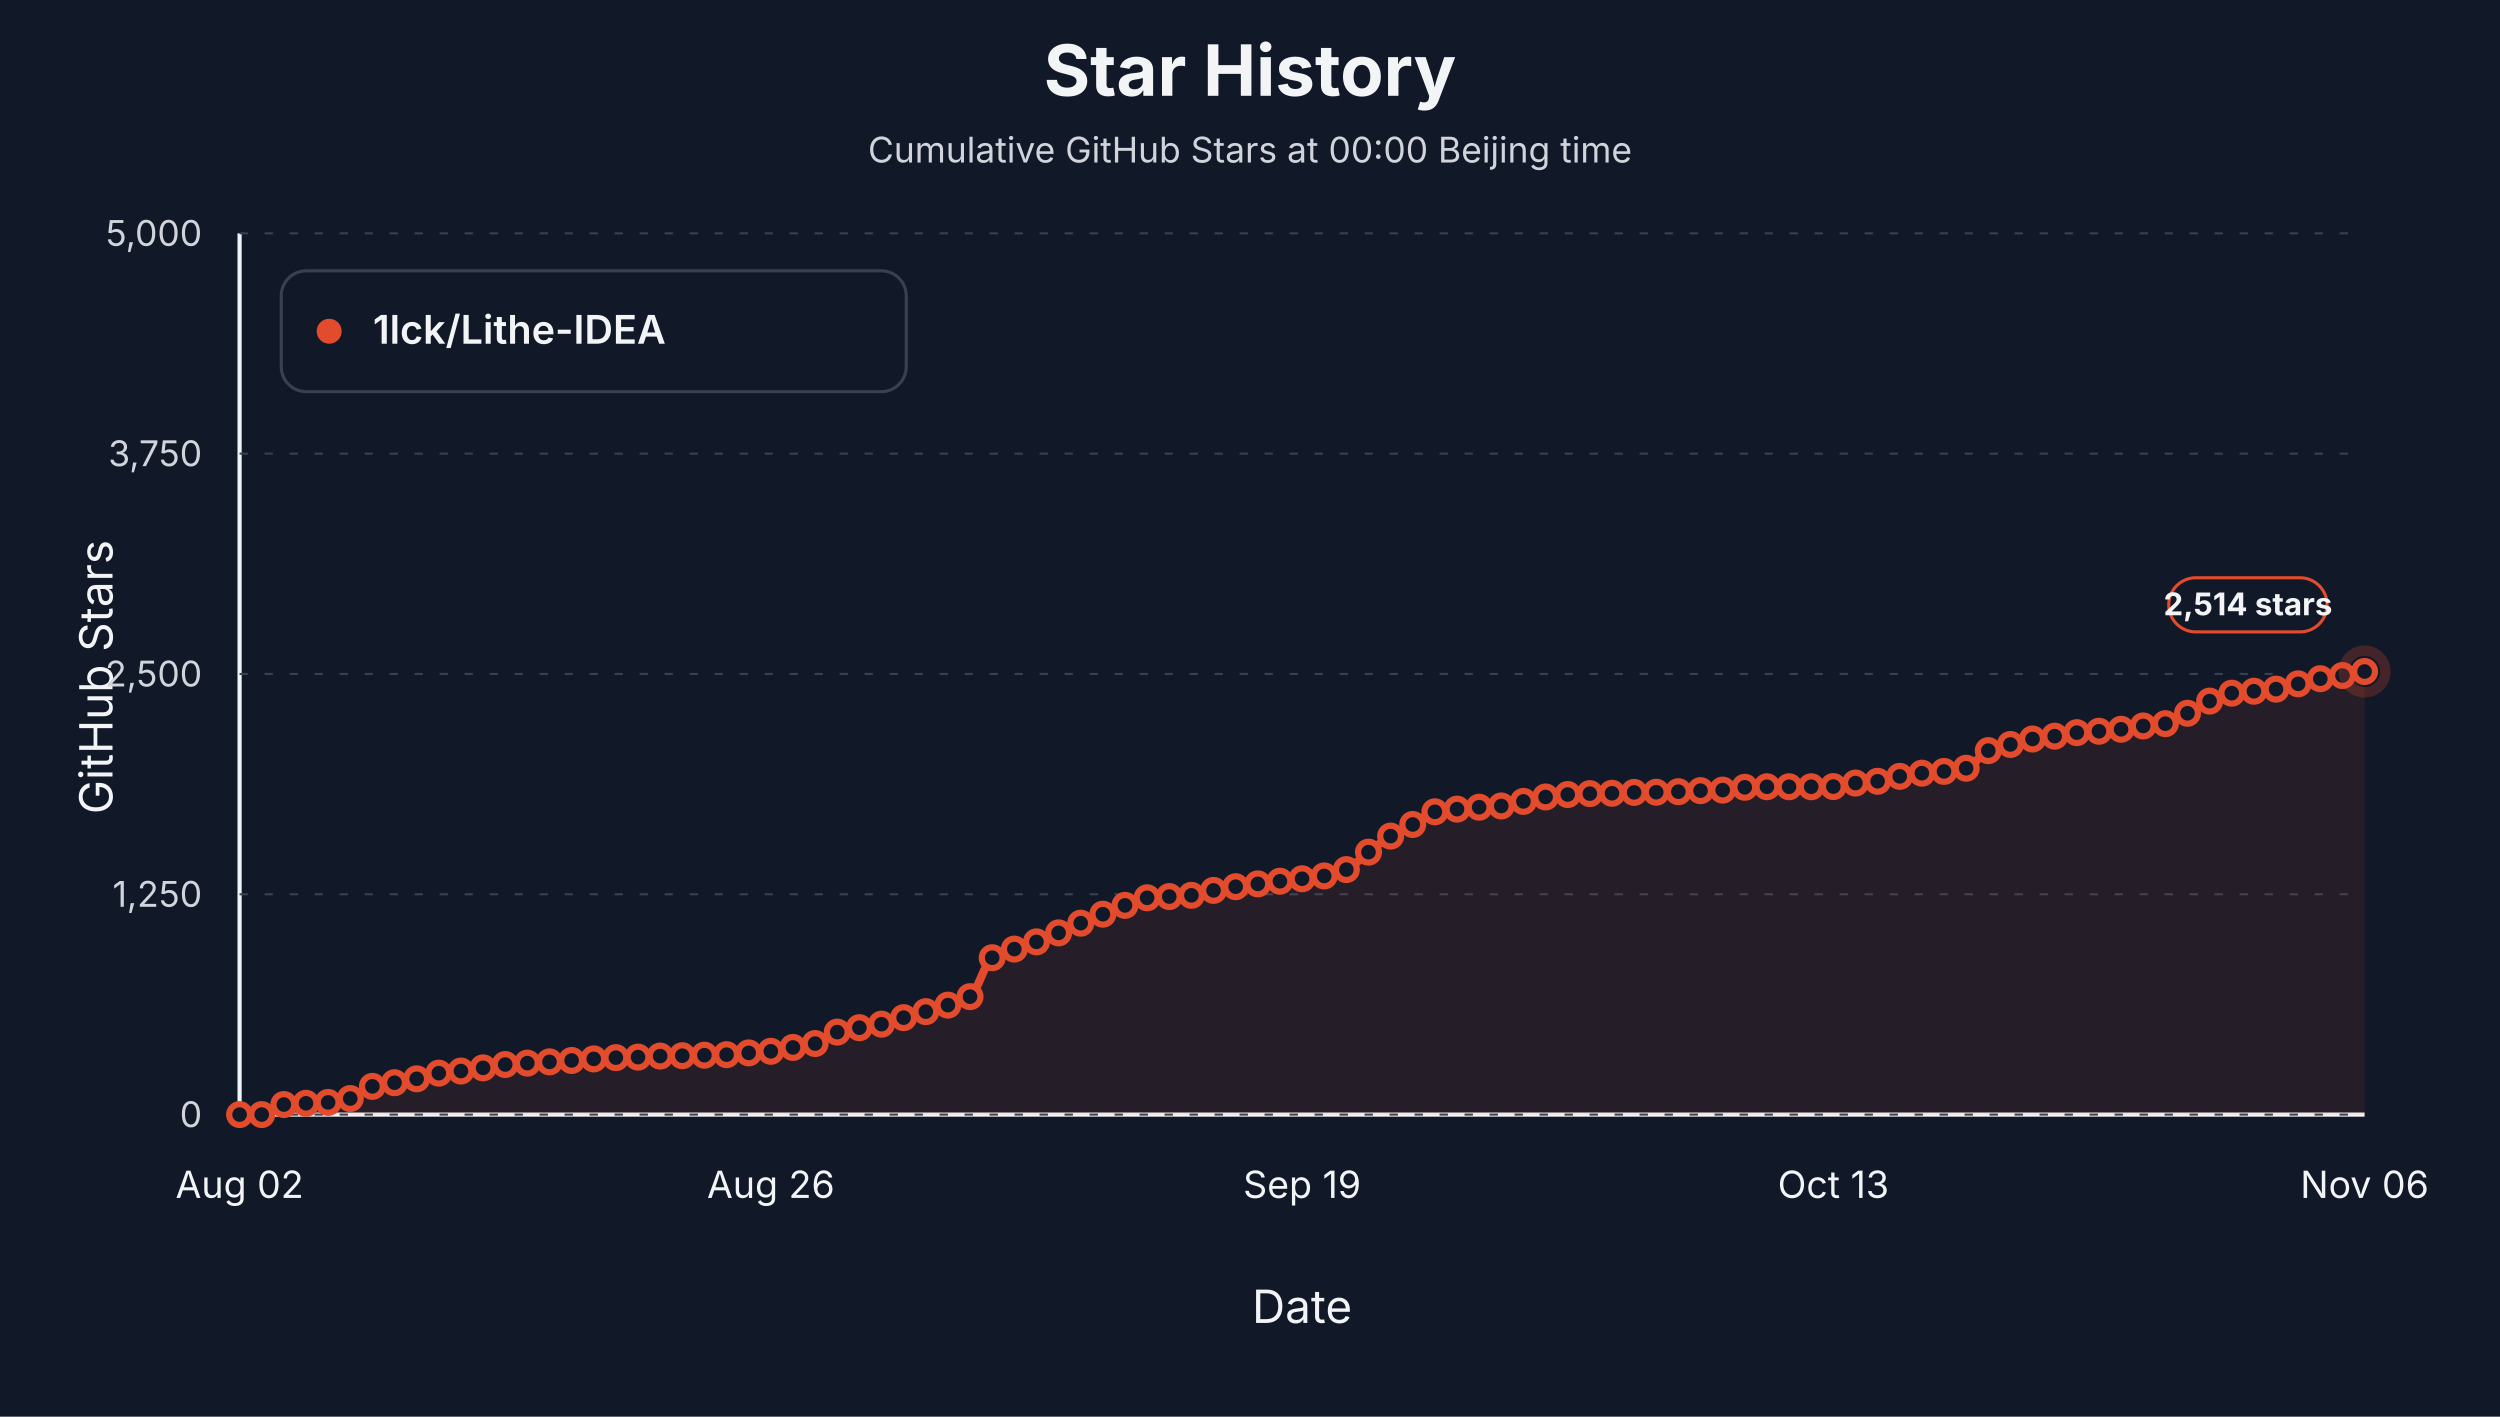
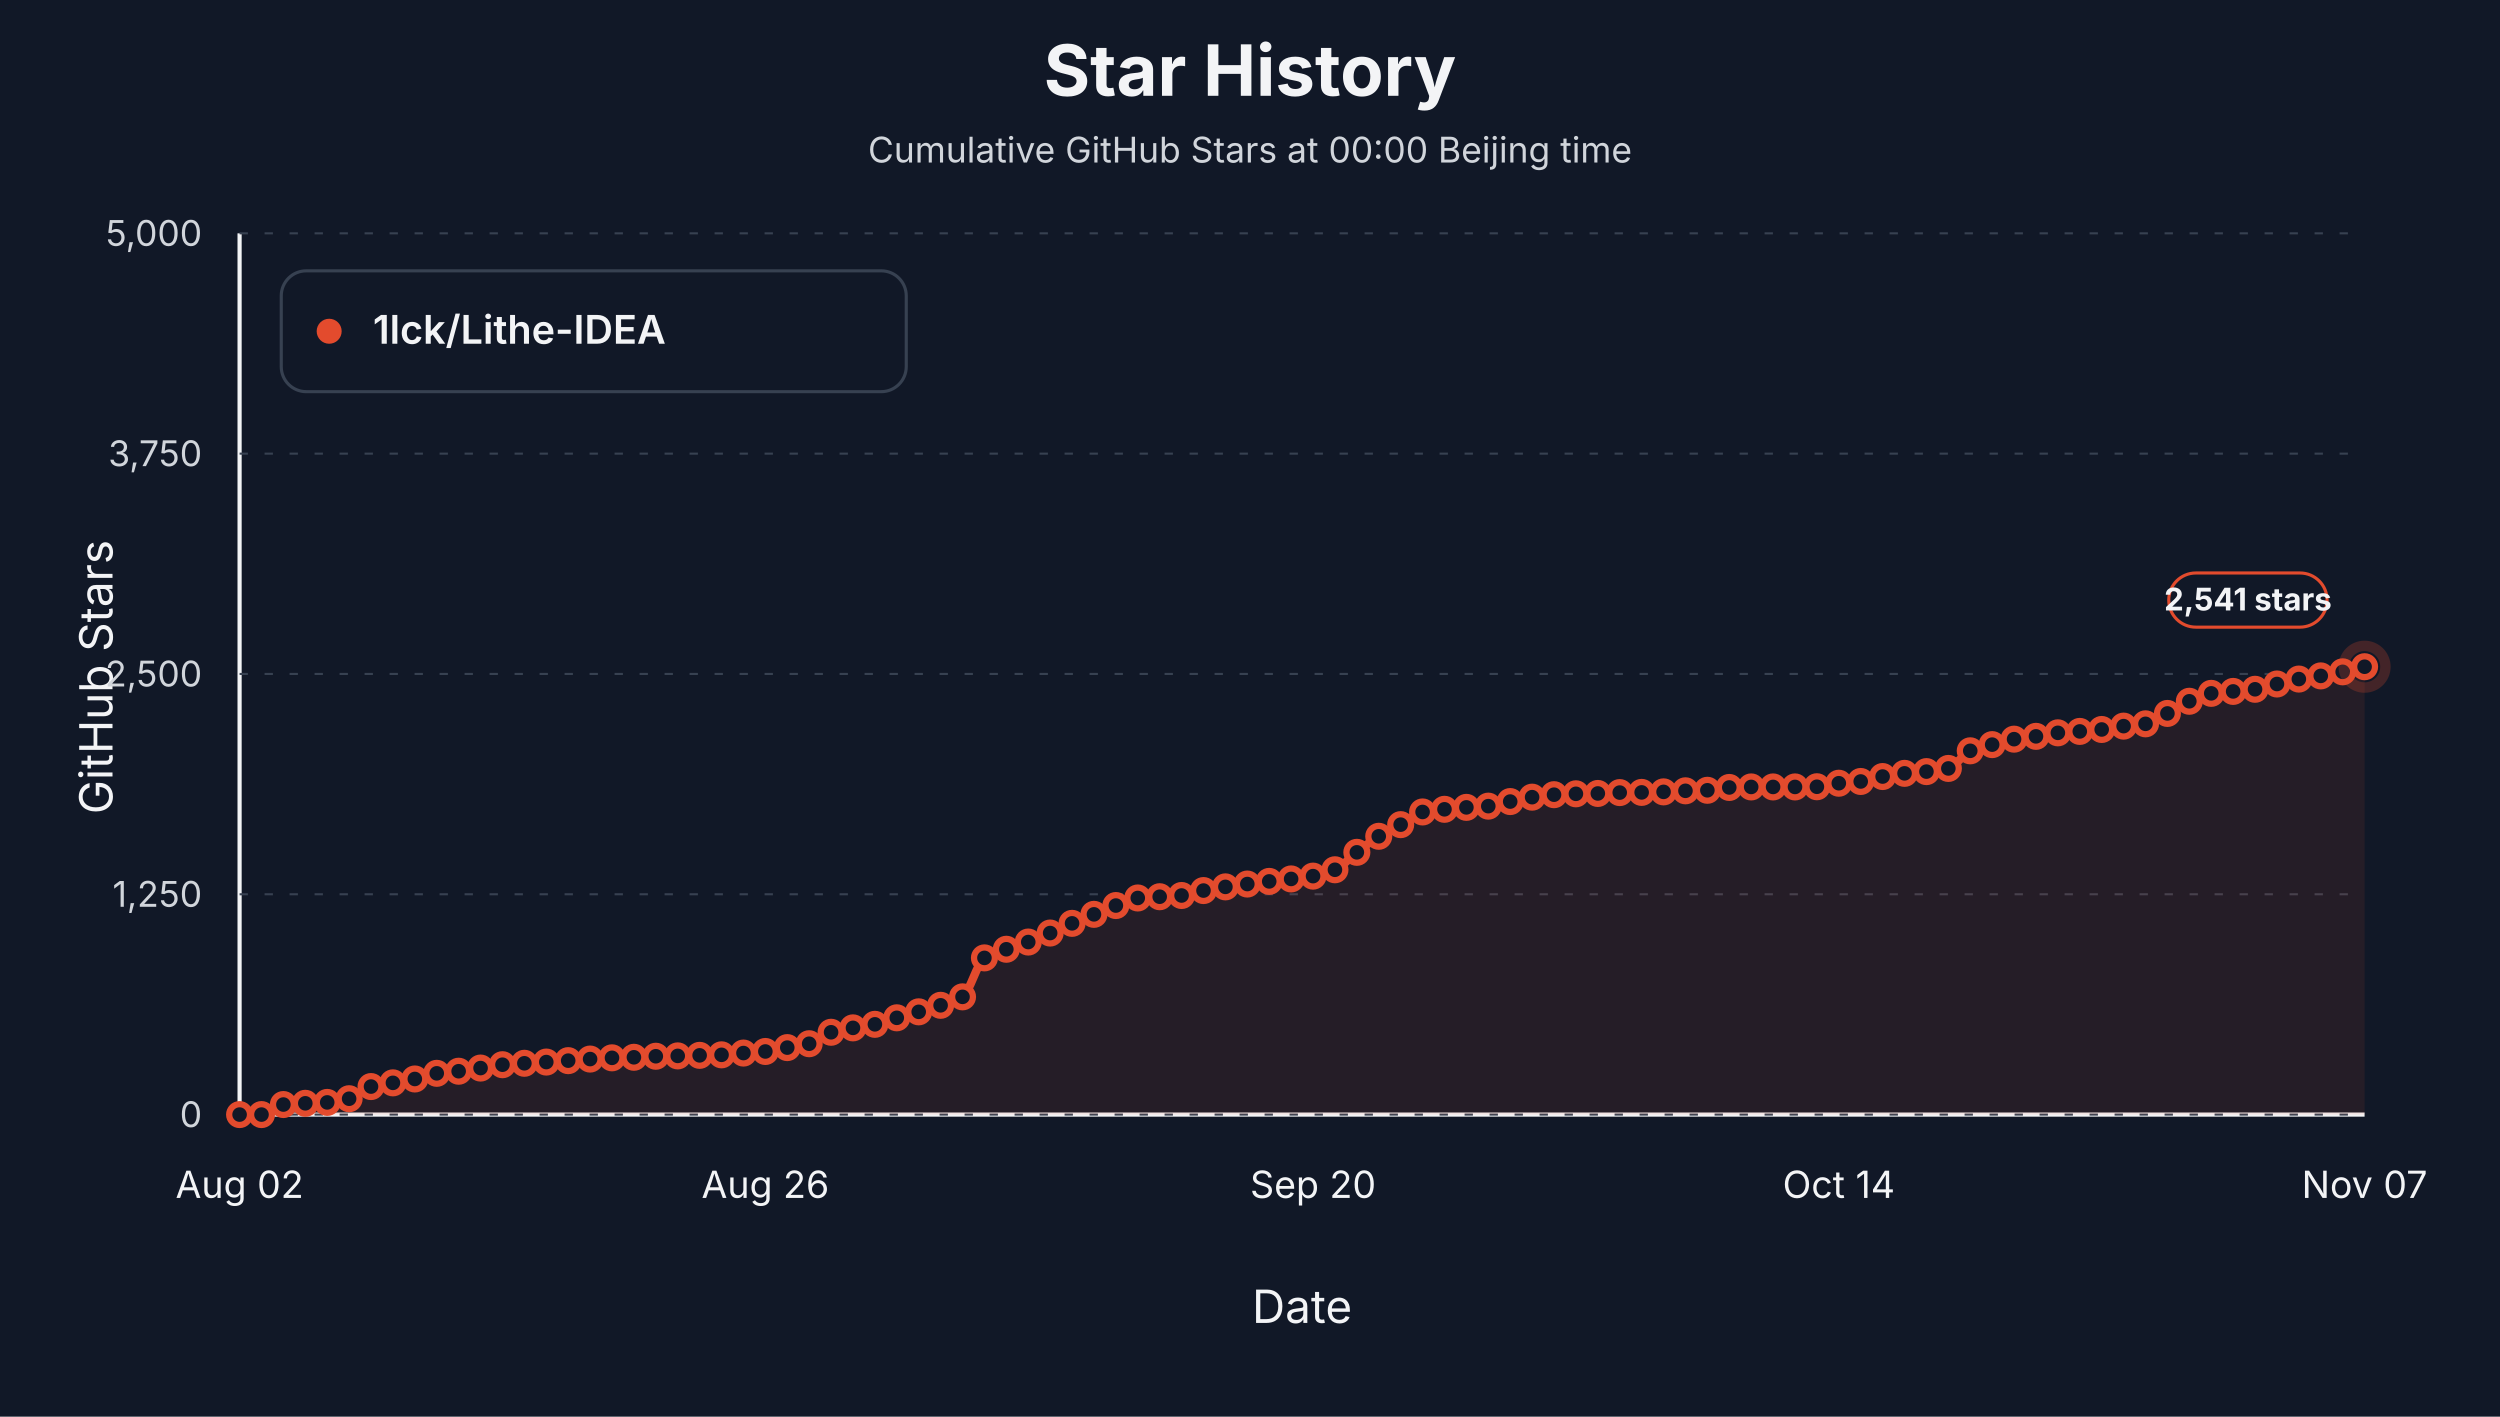
<svg xmlns="http://www.w3.org/2000/svg" viewBox="0 0 1200 680" role="img" aria-label="Star history at Beijing midnight for 1lck/Lithe-IDEA">
  <style>text { font-family: -apple-system, BlinkMacSystemFont, "Segoe UI", sans-serif; letter-spacing: 0; }</style>
  <rect width="1200" height="680" fill="#111827" />
  <text x="600.00" y="46.00" text-anchor="middle" font-size="34" font-weight="700" fill="#f3f4f6">Star History</text>
  <text x="600.00" y="78.00" text-anchor="middle" font-size="17" fill="#d1d5db">Cumulative GitHub Stars at 00:00 Beijing time</text>
  <line x1="115" y1="535" x2="1135" y2="535" stroke="#f3f4f6" stroke-width="2" />
  <line x1="115" y1="112" x2="115" y2="535" stroke="#f3f4f6" stroke-width="2" />
  <text x="54.00" y="325.00" text-anchor="middle" transform="rotate(-90 54 325)" font-size="22" fill="#f3f4f6">GitHub Stars</text>
  <text x="625.00" y="635.00" text-anchor="middle" font-size="22" fill="#f3f4f6">Date</text>
  <line x1="115" y1="535.00" x2="1135" y2="535.00" stroke="#374151" stroke-width="1" stroke-dasharray="4 8" />
  <text x="97.00" y="541.00" text-anchor="end" font-size="17" fill="#d1d5db">0</text>
  <line x1="115" y1="429.25" x2="1135" y2="429.25" stroke="#374151" stroke-width="1" stroke-dasharray="4 8" />
  <text x="97.00" y="435.25" text-anchor="end" font-size="17" fill="#d1d5db">1,250</text>
  <line x1="115" y1="323.50" x2="1135" y2="323.50" stroke="#374151" stroke-width="1" stroke-dasharray="4 8" />
  <text x="97.00" y="329.50" text-anchor="end" font-size="17" fill="#d1d5db">2,500</text>
  <line x1="115" y1="217.75" x2="1135" y2="217.75" stroke="#374151" stroke-width="1" stroke-dasharray="4 8" />
  <text x="97.00" y="223.75" text-anchor="end" font-size="17" fill="#d1d5db">3,750</text>
  <line x1="115" y1="112.00" x2="1135" y2="112.00" stroke="#374151" stroke-width="1" stroke-dasharray="4 8" />
  <text x="97.00" y="118.00" text-anchor="end" font-size="17" fill="#d1d5db">5,000</text>
  <text x="115.00" y="575.00" text-anchor="middle" font-size="18" fill="#f3f4f6">Aug 02</text>
-   <text x="370.00" y="575.00" text-anchor="middle" font-size="18" fill="#f3f4f6">Aug 26</text>
-   <text x="625.00" y="575.00" text-anchor="middle" font-size="18" fill="#f3f4f6">Sep 19</text>
-   <text x="880.00" y="575.00" text-anchor="middle" font-size="18" fill="#f3f4f6">Oct 13</text>
-   <text x="1135.00" y="575.00" text-anchor="middle" font-size="18" fill="#f3f4f6">Nov 06</text>
-   <path d="M 115.00,535.00 L 115.00,535.00 C 118.54,535.00 122.08,535.00 125.62,535.00 C 129.17,535.00 132.71,530.53 136.25,530.18 C 139.79,529.83 143.33,529.75 146.88,529.59 C 150.42,529.42 153.96,529.39 157.50,529.16 C 161.04,528.93 164.58,528.24 168.12,527.30 C 171.67,526.36 175.21,522.37 178.75,521.46 C 182.29,520.56 185.83,520.29 189.38,519.69 C 192.92,519.08 196.46,518.56 200.00,517.83 C 203.54,517.09 207.08,515.61 210.62,515.12 C 214.17,514.63 217.71,514.51 221.25,514.10 C 224.79,513.70 228.33,513.10 231.88,512.58 C 235.42,512.06 238.96,511.29 242.50,510.97 C 246.04,510.66 249.58,510.51 253.12,510.30 C 256.67,510.09 260.21,509.92 263.75,509.70 C 267.29,509.49 270.83,509.27 274.38,509.03 C 277.92,508.79 281.46,508.49 285.00,508.27 C 288.54,508.04 292.08,507.79 295.62,507.67 C 299.17,507.56 302.71,507.53 306.25,507.42 C 309.79,507.31 313.33,507.00 316.88,506.91 C 320.42,506.83 323.96,506.81 327.50,506.74 C 331.04,506.68 334.58,506.57 338.12,506.49 C 341.67,506.41 345.21,506.37 348.75,506.24 C 352.29,506.11 355.83,505.66 359.38,505.39 C 362.92,505.12 366.46,504.99 370.00,504.63 C 373.54,504.27 377.08,503.39 380.62,502.77 C 384.17,502.15 387.71,501.83 391.25,500.91 C 394.79,499.98 398.33,496.43 401.88,495.41 C 405.42,494.39 408.96,493.92 412.50,493.29 C 416.04,492.67 419.58,492.33 423.12,491.60 C 426.67,490.87 430.21,489.47 433.75,488.47 C 437.29,487.47 440.83,486.59 444.38,485.59 C 447.92,484.59 451.46,483.64 455.00,482.46 C 458.54,481.28 462.08,480.63 465.62,478.40 C 469.17,476.18 472.71,461.97 476.25,459.71 C 479.79,457.44 483.33,456.82 486.88,455.56 C 490.42,454.30 493.96,453.37 497.50,452.09 C 501.04,450.81 504.58,449.27 508.12,447.78 C 511.67,446.28 515.21,444.62 518.75,443.12 C 522.29,441.63 525.83,440.23 529.38,438.81 C 532.92,437.39 536.46,435.88 540.00,434.58 C 543.54,433.28 547.08,431.28 550.62,430.94 C 554.17,430.60 557.71,430.55 561.25,430.35 C 564.79,430.15 568.33,430.07 571.88,429.76 C 575.42,429.44 578.96,428.07 582.50,427.39 C 586.04,426.71 589.58,426.12 593.12,425.61 C 596.67,425.10 600.21,424.70 603.75,424.26 C 607.29,423.82 610.83,423.40 614.38,422.99 C 617.92,422.58 621.46,422.23 625.00,421.81 C 628.54,421.38 632.08,421.08 635.62,420.45 C 639.17,419.83 642.71,418.89 646.25,417.41 C 649.79,415.92 653.33,411.70 656.88,409.03 C 660.42,406.36 663.96,403.49 667.50,401.33 C 671.04,399.17 674.58,397.69 678.12,395.75 C 681.67,393.81 685.21,390.36 688.75,389.66 C 692.29,388.96 695.83,388.75 699.38,388.39 C 702.92,388.03 706.46,387.70 710.00,387.46 C 713.54,387.22 717.08,387.18 720.62,386.87 C 724.17,386.55 727.71,385.38 731.25,384.67 C 734.79,383.95 738.33,383.06 741.88,382.55 C 745.42,382.04 748.96,381.57 752.50,381.37 C 756.04,381.16 759.58,381.02 763.12,380.94 C 766.67,380.86 770.21,380.85 773.75,380.77 C 777.29,380.69 780.83,380.40 784.38,380.35 C 787.92,380.30 791.46,380.31 795.00,380.27 C 798.54,380.22 802.08,380.13 805.62,380.01 C 809.17,379.90 812.71,379.62 816.25,379.51 C 819.79,379.39 823.33,379.39 826.88,379.25 C 830.42,379.11 833.96,378.04 837.50,377.90 C 841.04,377.76 844.58,377.64 848.12,377.64 C 851.67,377.64 855.21,377.64 858.75,377.64 C 862.29,377.64 865.83,377.64 869.38,377.64 C 872.92,377.64 876.46,377.61 880.00,377.56 C 883.54,377.51 887.08,376.24 890.62,375.87 C 894.17,375.49 897.71,375.44 901.25,375.02 C 904.79,374.61 908.33,373.27 911.88,372.65 C 915.42,372.03 918.96,371.49 922.50,371.13 C 926.04,370.77 929.58,370.65 933.12,370.28 C 936.67,369.92 940.21,369.62 943.75,368.76 C 947.29,367.90 950.83,361.76 954.38,360.30 C 957.92,358.84 961.46,358.27 965.00,357.34 C 968.54,356.41 972.08,355.31 975.62,354.72 C 979.17,354.12 982.71,353.87 986.25,353.36 C 989.79,352.86 993.33,351.99 996.88,351.67 C 1000.42,351.35 1003.96,351.26 1007.50,351.00 C 1011.04,350.73 1014.58,350.46 1018.12,350.06 C 1021.67,349.67 1025.21,348.89 1028.75,348.46 C 1032.29,348.02 1035.83,347.96 1039.38,347.36 C 1042.92,346.76 1046.46,344.16 1050.00,342.37 C 1053.54,340.57 1057.08,338.06 1060.62,336.53 C 1064.17,334.99 1067.71,333.22 1071.25,332.72 C 1074.79,332.22 1078.33,332.11 1081.88,331.79 C 1085.42,331.47 1088.96,331.26 1092.50,330.78 C 1096.04,330.29 1099.58,329.07 1103.12,328.24 C 1106.67,327.41 1110.21,326.41 1113.75,325.78 C 1117.29,325.16 1120.83,324.83 1124.38,324.26 C 1127.92,323.69 1131.46,322.96 1135.00,322.32 L 1135.00,535.00 Z" fill="#e34b2d" fill-opacity="0.10" stroke="none" />
-   <path d="M 115.00,535.00 C 118.54,535.00 122.08,535.00 125.62,535.00 C 129.17,535.00 132.71,530.53 136.25,530.18 C 139.79,529.83 143.33,529.75 146.88,529.59 C 150.42,529.42 153.96,529.39 157.50,529.16 C 161.04,528.93 164.58,528.24 168.12,527.30 C 171.67,526.36 175.21,522.37 178.75,521.46 C 182.29,520.56 185.83,520.29 189.38,519.69 C 192.92,519.08 196.46,518.56 200.00,517.83 C 203.54,517.09 207.08,515.61 210.62,515.12 C 214.17,514.63 217.71,514.51 221.25,514.10 C 224.79,513.70 228.33,513.10 231.88,512.58 C 235.42,512.06 238.96,511.29 242.50,510.97 C 246.04,510.66 249.58,510.51 253.12,510.30 C 256.67,510.09 260.21,509.92 263.75,509.70 C 267.29,509.49 270.83,509.27 274.38,509.03 C 277.92,508.79 281.46,508.49 285.00,508.27 C 288.54,508.04 292.08,507.79 295.62,507.67 C 299.17,507.56 302.71,507.53 306.25,507.42 C 309.79,507.31 313.33,507.00 316.88,506.91 C 320.42,506.83 323.96,506.81 327.50,506.74 C 331.04,506.68 334.58,506.57 338.12,506.49 C 341.67,506.41 345.21,506.37 348.75,506.24 C 352.29,506.11 355.83,505.66 359.38,505.39 C 362.92,505.12 366.46,504.99 370.00,504.63 C 373.54,504.27 377.08,503.39 380.62,502.77 C 384.17,502.15 387.71,501.83 391.25,500.91 C 394.79,499.98 398.33,496.43 401.88,495.41 C 405.42,494.39 408.96,493.92 412.50,493.29 C 416.04,492.67 419.58,492.33 423.12,491.60 C 426.67,490.87 430.21,489.47 433.75,488.47 C 437.29,487.47 440.83,486.59 444.38,485.59 C 447.92,484.59 451.46,483.64 455.00,482.46 C 458.54,481.28 462.08,480.63 465.62,478.40 C 469.17,476.18 472.71,461.97 476.25,459.71 C 479.79,457.44 483.33,456.82 486.88,455.56 C 490.42,454.30 493.96,453.37 497.50,452.09 C 501.04,450.81 504.58,449.27 508.12,447.78 C 511.67,446.28 515.21,444.62 518.75,443.12 C 522.29,441.63 525.83,440.23 529.38,438.81 C 532.92,437.39 536.46,435.88 540.00,434.58 C 543.54,433.28 547.08,431.28 550.62,430.94 C 554.17,430.60 557.71,430.55 561.25,430.35 C 564.79,430.15 568.33,430.07 571.88,429.76 C 575.42,429.44 578.96,428.07 582.50,427.39 C 586.04,426.71 589.58,426.12 593.12,425.61 C 596.67,425.10 600.21,424.70 603.75,424.26 C 607.29,423.82 610.83,423.40 614.38,422.99 C 617.92,422.58 621.46,422.23 625.00,421.81 C 628.54,421.38 632.08,421.08 635.62,420.45 C 639.17,419.83 642.71,418.89 646.25,417.41 C 649.79,415.92 653.33,411.70 656.88,409.03 C 660.42,406.36 663.96,403.49 667.50,401.33 C 671.04,399.17 674.58,397.69 678.12,395.75 C 681.67,393.81 685.21,390.36 688.75,389.66 C 692.29,388.96 695.83,388.75 699.38,388.39 C 702.92,388.03 706.46,387.70 710.00,387.46 C 713.54,387.22 717.08,387.18 720.62,386.87 C 724.17,386.55 727.71,385.38 731.25,384.67 C 734.79,383.95 738.33,383.06 741.88,382.55 C 745.42,382.04 748.96,381.57 752.50,381.37 C 756.04,381.16 759.58,381.02 763.12,380.94 C 766.67,380.86 770.21,380.85 773.75,380.77 C 777.29,380.69 780.83,380.40 784.38,380.35 C 787.92,380.30 791.46,380.31 795.00,380.27 C 798.54,380.22 802.08,380.13 805.62,380.01 C 809.17,379.90 812.71,379.62 816.25,379.51 C 819.79,379.39 823.33,379.39 826.88,379.25 C 830.42,379.11 833.96,378.04 837.50,377.90 C 841.04,377.76 844.58,377.64 848.12,377.64 C 851.67,377.64 855.21,377.64 858.75,377.64 C 862.29,377.64 865.83,377.64 869.38,377.64 C 872.92,377.64 876.46,377.61 880.00,377.56 C 883.54,377.51 887.08,376.24 890.62,375.87 C 894.17,375.49 897.71,375.44 901.25,375.02 C 904.79,374.61 908.33,373.27 911.88,372.65 C 915.42,372.03 918.96,371.49 922.50,371.13 C 926.04,370.77 929.58,370.65 933.12,370.28 C 936.67,369.92 940.21,369.62 943.75,368.76 C 947.29,367.90 950.83,361.76 954.38,360.30 C 957.92,358.84 961.46,358.27 965.00,357.34 C 968.54,356.41 972.08,355.31 975.62,354.72 C 979.17,354.12 982.71,353.87 986.25,353.36 C 989.79,352.86 993.33,351.99 996.88,351.67 C 1000.42,351.35 1003.96,351.26 1007.50,351.00 C 1011.04,350.73 1014.58,350.46 1018.12,350.06 C 1021.67,349.67 1025.21,348.89 1028.75,348.46 C 1032.29,348.02 1035.83,347.96 1039.38,347.36 C 1042.92,346.76 1046.46,344.16 1050.00,342.37 C 1053.54,340.57 1057.08,338.06 1060.62,336.53 C 1064.17,334.99 1067.71,333.22 1071.25,332.72 C 1074.79,332.22 1078.33,332.11 1081.88,331.79 C 1085.42,331.47 1088.96,331.26 1092.50,330.78 C 1096.04,330.29 1099.58,329.07 1103.12,328.24 C 1106.67,327.41 1110.21,326.41 1113.75,325.78 C 1117.29,325.16 1120.83,324.83 1124.38,324.26 C 1127.92,323.69 1131.46,322.96 1135.00,322.32" fill="none" stroke="#e34b2d" stroke-width="4" stroke-linejoin="round" stroke-linecap="round" />
+   <text x="367.37" y="575.00" text-anchor="middle" font-size="18" fill="#f3f4f6">Aug 26</text>
+   <text x="630.26" y="575.00" text-anchor="middle" font-size="18" fill="#f3f4f6">Sep 20</text>
+   <text x="882.63" y="575.00" text-anchor="middle" font-size="18" fill="#f3f4f6">Oct 14</text>
+   <text x="1135.00" y="575.00" text-anchor="middle" font-size="18" fill="#f3f4f6">Nov 07</text>
+   <path d="M 115.00,535.00 L 115.00,535.00 C 118.51,535.00 122.01,535.00 125.52,535.00 C 129.02,535.00 132.53,530.53 136.03,530.18 C 139.54,529.83 143.04,529.75 146.55,529.59 C 150.05,529.42 153.56,529.39 157.06,529.16 C 160.57,528.93 164.07,528.29 167.58,527.39 C 171.08,526.48 174.59,522.46 178.09,521.55 C 181.60,520.64 185.10,520.38 188.61,519.77 C 192.11,519.17 195.62,518.65 199.12,517.91 C 202.63,517.18 206.13,515.70 209.64,515.20 C 213.14,514.71 216.65,514.59 220.15,514.19 C 223.66,513.78 227.16,513.19 230.67,512.67 C 234.18,512.14 237.68,511.38 241.19,511.06 C 244.69,510.74 248.20,510.59 251.70,510.38 C 255.21,510.17 258.71,510.00 262.22,509.79 C 265.72,509.58 269.23,509.35 272.73,509.11 C 276.24,508.87 279.74,508.57 283.25,508.35 C 286.75,508.13 290.26,507.88 293.76,507.76 C 297.27,507.64 300.77,507.62 304.28,507.50 C 307.78,507.39 311.29,507.08 314.79,507.00 C 318.30,506.91 321.80,506.90 325.31,506.83 C 328.81,506.76 332.32,506.66 335.82,506.57 C 339.33,506.49 342.84,506.45 346.34,506.32 C 349.85,506.19 353.35,505.74 356.86,505.47 C 360.36,505.21 363.87,505.07 367.37,504.71 C 370.88,504.35 374.38,503.47 377.89,502.85 C 381.39,502.23 384.90,501.92 388.40,500.99 C 391.91,500.06 395.41,496.51 398.92,495.49 C 402.42,494.47 405.93,494.00 409.43,493.38 C 412.94,492.75 416.44,492.42 419.95,491.68 C 423.45,490.95 426.96,489.55 430.46,488.55 C 433.97,487.56 437.47,486.68 440.98,485.68 C 444.48,484.68 447.99,483.73 451.49,482.55 C 455.00,481.37 458.51,480.71 462.01,478.49 C 465.52,476.26 469.02,462.05 472.53,459.79 C 476.03,457.53 479.54,456.90 483.04,455.65 C 486.55,454.39 490.05,453.46 493.56,452.18 C 497.06,450.89 500.57,449.35 504.07,447.86 C 507.58,446.37 511.08,444.70 514.59,443.21 C 518.09,441.72 521.60,440.32 525.10,438.89 C 528.61,437.47 532.11,435.97 535.62,434.66 C 539.12,433.36 542.63,431.37 546.13,431.03 C 549.64,430.69 553.14,430.63 556.65,430.43 C 560.15,430.24 563.66,430.16 567.16,429.84 C 570.67,429.53 574.18,428.15 577.68,427.47 C 581.19,426.80 584.69,426.21 588.20,425.70 C 591.70,425.18 595.21,424.78 598.71,424.34 C 602.22,423.91 605.72,423.48 609.23,423.07 C 612.73,422.67 616.24,422.31 619.74,421.89 C 623.25,421.47 626.75,421.16 630.26,420.54 C 633.76,419.91 637.27,418.98 640.77,417.49 C 644.28,416.00 647.78,411.79 651.29,409.12 C 654.79,406.44 658.30,403.57 661.80,401.42 C 665.31,399.26 668.81,397.78 672.32,395.83 C 675.82,393.89 679.33,390.44 682.84,389.74 C 686.34,389.04 689.85,388.83 693.35,388.47 C 696.86,388.11 700.36,387.78 703.87,387.54 C 707.37,387.30 710.88,387.26 714.38,386.95 C 717.89,386.64 721.39,385.47 724.90,384.75 C 728.40,384.03 731.91,383.14 735.41,382.64 C 738.92,382.13 742.42,381.66 745.93,381.45 C 749.43,381.24 752.94,381.11 756.44,381.03 C 759.95,380.95 763.45,380.94 766.96,380.86 C 770.46,380.78 773.97,380.48 777.47,380.44 C 780.98,380.39 784.48,380.39 787.99,380.35 C 791.49,380.31 795.00,380.21 798.51,380.10 C 802.01,379.98 805.52,379.70 809.02,379.59 C 812.53,379.48 816.03,379.48 819.54,379.34 C 823.04,379.19 826.55,378.12 830.05,377.98 C 833.56,377.84 837.06,377.73 840.57,377.73 C 844.07,377.73 847.58,377.73 851.08,377.73 C 854.59,377.73 858.09,377.73 861.60,377.73 C 865.10,377.73 868.61,377.70 872.11,377.64 C 875.62,377.59 879.12,376.33 882.63,375.95 C 886.13,375.58 889.64,375.52 893.14,375.11 C 896.65,374.69 900.15,373.36 903.66,372.74 C 907.16,372.12 910.67,371.58 914.18,371.21 C 917.68,370.85 921.19,370.73 924.69,370.37 C 928.20,370.01 931.70,369.71 935.21,368.85 C 938.71,367.99 942.22,361.85 945.72,360.39 C 949.23,358.92 952.73,358.35 956.24,357.42 C 959.74,356.50 963.25,355.40 966.75,354.80 C 970.26,354.21 973.76,353.95 977.27,353.45 C 980.77,352.95 984.28,352.08 987.78,351.76 C 991.29,351.43 994.79,351.34 998.30,351.08 C 1001.80,350.82 1005.31,350.54 1008.81,350.15 C 1012.32,349.76 1015.82,348.98 1019.33,348.54 C 1022.84,348.11 1026.34,348.04 1029.85,347.44 C 1033.35,346.84 1036.86,344.24 1040.36,342.45 C 1043.87,340.66 1047.37,338.15 1050.88,336.61 C 1054.38,335.08 1057.89,333.30 1061.39,332.81 C 1064.90,332.31 1068.40,332.20 1071.91,331.88 C 1075.41,331.55 1078.92,331.34 1082.42,330.86 C 1085.93,330.38 1089.43,329.14 1092.94,328.32 C 1096.44,327.51 1099.95,326.57 1103.45,325.95 C 1106.96,325.34 1110.46,325.00 1113.97,324.43 C 1117.47,323.86 1120.98,323.21 1124.48,322.48 C 1127.99,321.76 1131.49,320.85 1135.00,320.03 L 1135.00,535.00 Z" fill="#e34b2d" fill-opacity="0.10" stroke="none" />
+   <path d="M 115.00,535.00 C 118.51,535.00 122.01,535.00 125.52,535.00 C 129.02,535.00 132.53,530.53 136.03,530.18 C 139.54,529.83 143.04,529.75 146.55,529.59 C 150.05,529.42 153.56,529.39 157.06,529.16 C 160.57,528.93 164.07,528.29 167.58,527.39 C 171.08,526.48 174.59,522.46 178.09,521.55 C 181.60,520.64 185.10,520.38 188.61,519.77 C 192.11,519.17 195.62,518.65 199.12,517.91 C 202.63,517.18 206.13,515.70 209.64,515.20 C 213.14,514.71 216.65,514.59 220.15,514.19 C 223.66,513.78 227.16,513.19 230.67,512.67 C 234.18,512.14 237.68,511.38 241.19,511.06 C 244.69,510.74 248.20,510.59 251.70,510.38 C 255.21,510.17 258.71,510.00 262.22,509.79 C 265.72,509.58 269.23,509.35 272.73,509.11 C 276.24,508.87 279.74,508.57 283.25,508.35 C 286.75,508.13 290.26,507.88 293.76,507.76 C 297.27,507.64 300.77,507.62 304.28,507.50 C 307.78,507.39 311.29,507.08 314.79,507.00 C 318.30,506.91 321.80,506.90 325.31,506.83 C 328.81,506.76 332.32,506.66 335.82,506.57 C 339.33,506.49 342.84,506.45 346.34,506.32 C 349.85,506.19 353.35,505.74 356.86,505.47 C 360.36,505.21 363.87,505.07 367.37,504.71 C 370.88,504.35 374.38,503.47 377.89,502.85 C 381.39,502.23 384.90,501.92 388.40,500.99 C 391.91,500.06 395.41,496.51 398.92,495.49 C 402.42,494.47 405.93,494.00 409.43,493.38 C 412.94,492.75 416.44,492.42 419.95,491.68 C 423.45,490.95 426.96,489.55 430.46,488.55 C 433.97,487.56 437.47,486.68 440.98,485.68 C 444.48,484.68 447.99,483.73 451.49,482.55 C 455.00,481.37 458.51,480.71 462.01,478.49 C 465.52,476.26 469.02,462.05 472.53,459.79 C 476.03,457.53 479.54,456.90 483.04,455.65 C 486.55,454.39 490.05,453.46 493.56,452.18 C 497.06,450.89 500.57,449.35 504.07,447.86 C 507.58,446.37 511.08,444.70 514.59,443.21 C 518.09,441.72 521.60,440.32 525.10,438.89 C 528.61,437.47 532.11,435.97 535.62,434.66 C 539.12,433.36 542.63,431.37 546.13,431.03 C 549.64,430.69 553.14,430.63 556.65,430.43 C 560.15,430.24 563.66,430.16 567.16,429.84 C 570.67,429.53 574.18,428.15 577.68,427.47 C 581.19,426.80 584.69,426.21 588.20,425.70 C 591.70,425.18 595.21,424.78 598.71,424.34 C 602.22,423.91 605.72,423.48 609.23,423.07 C 612.73,422.67 616.24,422.31 619.74,421.89 C 623.25,421.47 626.75,421.16 630.26,420.54 C 633.76,419.91 637.27,418.98 640.77,417.49 C 644.28,416.00 647.78,411.79 651.29,409.12 C 654.79,406.44 658.30,403.57 661.80,401.42 C 665.31,399.26 668.81,397.78 672.32,395.83 C 675.82,393.89 679.33,390.44 682.84,389.74 C 686.34,389.04 689.85,388.83 693.35,388.47 C 696.86,388.11 700.36,387.78 703.87,387.54 C 707.37,387.30 710.88,387.26 714.38,386.95 C 717.89,386.64 721.39,385.47 724.90,384.75 C 728.40,384.03 731.91,383.14 735.41,382.64 C 738.92,382.13 742.42,381.66 745.93,381.45 C 749.43,381.24 752.94,381.11 756.44,381.03 C 759.95,380.95 763.45,380.94 766.96,380.86 C 770.46,380.78 773.97,380.48 777.47,380.44 C 780.98,380.39 784.48,380.39 787.99,380.35 C 791.49,380.31 795.00,380.21 798.51,380.10 C 802.01,379.98 805.52,379.70 809.02,379.59 C 812.53,379.48 816.03,379.48 819.54,379.34 C 823.04,379.19 826.55,378.12 830.05,377.98 C 833.56,377.84 837.06,377.73 840.57,377.73 C 844.07,377.73 847.58,377.73 851.08,377.73 C 854.59,377.73 858.09,377.73 861.60,377.73 C 865.10,377.73 868.61,377.70 872.11,377.64 C 875.62,377.59 879.12,376.33 882.63,375.95 C 886.13,375.58 889.64,375.52 893.14,375.11 C 896.65,374.69 900.15,373.36 903.66,372.74 C 907.16,372.12 910.67,371.58 914.18,371.21 C 917.68,370.85 921.19,370.73 924.69,370.37 C 928.20,370.01 931.70,369.71 935.21,368.85 C 938.71,367.99 942.22,361.85 945.72,360.39 C 949.23,358.92 952.73,358.35 956.24,357.42 C 959.74,356.50 963.25,355.40 966.75,354.80 C 970.26,354.21 973.76,353.95 977.27,353.45 C 980.77,352.95 984.28,352.08 987.78,351.76 C 991.29,351.43 994.79,351.34 998.30,351.08 C 1001.80,350.82 1005.31,350.54 1008.81,350.15 C 1012.32,349.76 1015.82,348.98 1019.33,348.54 C 1022.84,348.11 1026.34,348.04 1029.85,347.44 C 1033.35,346.84 1036.86,344.24 1040.36,342.45 C 1043.87,340.66 1047.37,338.15 1050.88,336.61 C 1054.38,335.08 1057.89,333.30 1061.39,332.81 C 1064.90,332.31 1068.40,332.20 1071.91,331.88 C 1075.41,331.55 1078.92,331.34 1082.42,330.86 C 1085.93,330.38 1089.43,329.14 1092.94,328.32 C 1096.44,327.51 1099.95,326.57 1103.45,325.95 C 1106.96,325.34 1110.46,325.00 1113.97,324.43 C 1117.47,323.86 1120.98,323.21 1124.48,322.48 C 1127.99,321.76 1131.49,320.85 1135.00,320.03" fill="none" stroke="#e34b2d" stroke-width="4" stroke-linejoin="round" stroke-linecap="round" />
  <circle cx="115.00" cy="535.00" r="5" fill="#111827" stroke="#e34b2d" stroke-width="3" />
-   <circle cx="125.62" cy="535.00" r="5" fill="#111827" stroke="#e34b2d" stroke-width="3" />
-   <circle cx="136.25" cy="530.18" r="5" fill="#111827" stroke="#e34b2d" stroke-width="3" />
-   <circle cx="146.88" cy="529.59" r="5" fill="#111827" stroke="#e34b2d" stroke-width="3" />
-   <circle cx="157.50" cy="529.16" r="5" fill="#111827" stroke="#e34b2d" stroke-width="3" />
-   <circle cx="168.12" cy="527.30" r="5" fill="#111827" stroke="#e34b2d" stroke-width="3" />
-   <circle cx="178.75" cy="521.46" r="5" fill="#111827" stroke="#e34b2d" stroke-width="3" />
-   <circle cx="189.38" cy="519.69" r="5" fill="#111827" stroke="#e34b2d" stroke-width="3" />
-   <circle cx="200.00" cy="517.83" r="5" fill="#111827" stroke="#e34b2d" stroke-width="3" />
-   <circle cx="210.62" cy="515.12" r="5" fill="#111827" stroke="#e34b2d" stroke-width="3" />
-   <circle cx="221.25" cy="514.10" r="5" fill="#111827" stroke="#e34b2d" stroke-width="3" />
-   <circle cx="231.88" cy="512.58" r="5" fill="#111827" stroke="#e34b2d" stroke-width="3" />
-   <circle cx="242.50" cy="510.97" r="5" fill="#111827" stroke="#e34b2d" stroke-width="3" />
-   <circle cx="253.12" cy="510.30" r="5" fill="#111827" stroke="#e34b2d" stroke-width="3" />
-   <circle cx="263.75" cy="509.70" r="5" fill="#111827" stroke="#e34b2d" stroke-width="3" />
-   <circle cx="274.38" cy="509.03" r="5" fill="#111827" stroke="#e34b2d" stroke-width="3" />
-   <circle cx="285.00" cy="508.27" r="5" fill="#111827" stroke="#e34b2d" stroke-width="3" />
-   <circle cx="295.62" cy="507.67" r="5" fill="#111827" stroke="#e34b2d" stroke-width="3" />
-   <circle cx="306.25" cy="507.42" r="5" fill="#111827" stroke="#e34b2d" stroke-width="3" />
-   <circle cx="316.88" cy="506.91" r="5" fill="#111827" stroke="#e34b2d" stroke-width="3" />
-   <circle cx="327.50" cy="506.74" r="5" fill="#111827" stroke="#e34b2d" stroke-width="3" />
-   <circle cx="338.12" cy="506.49" r="5" fill="#111827" stroke="#e34b2d" stroke-width="3" />
-   <circle cx="348.75" cy="506.24" r="5" fill="#111827" stroke="#e34b2d" stroke-width="3" />
-   <circle cx="359.38" cy="505.39" r="5" fill="#111827" stroke="#e34b2d" stroke-width="3" />
-   <circle cx="370.00" cy="504.63" r="5" fill="#111827" stroke="#e34b2d" stroke-width="3" />
-   <circle cx="380.62" cy="502.77" r="5" fill="#111827" stroke="#e34b2d" stroke-width="3" />
-   <circle cx="391.25" cy="500.91" r="5" fill="#111827" stroke="#e34b2d" stroke-width="3" />
-   <circle cx="401.88" cy="495.41" r="5" fill="#111827" stroke="#e34b2d" stroke-width="3" />
-   <circle cx="412.50" cy="493.29" r="5" fill="#111827" stroke="#e34b2d" stroke-width="3" />
-   <circle cx="423.12" cy="491.60" r="5" fill="#111827" stroke="#e34b2d" stroke-width="3" />
-   <circle cx="433.75" cy="488.47" r="5" fill="#111827" stroke="#e34b2d" stroke-width="3" />
-   <circle cx="444.38" cy="485.59" r="5" fill="#111827" stroke="#e34b2d" stroke-width="3" />
-   <circle cx="455.00" cy="482.46" r="5" fill="#111827" stroke="#e34b2d" stroke-width="3" />
-   <circle cx="465.62" cy="478.40" r="5" fill="#111827" stroke="#e34b2d" stroke-width="3" />
-   <circle cx="476.25" cy="459.71" r="5" fill="#111827" stroke="#e34b2d" stroke-width="3" />
-   <circle cx="486.88" cy="455.56" r="5" fill="#111827" stroke="#e34b2d" stroke-width="3" />
-   <circle cx="497.50" cy="452.09" r="5" fill="#111827" stroke="#e34b2d" stroke-width="3" />
-   <circle cx="508.12" cy="447.78" r="5" fill="#111827" stroke="#e34b2d" stroke-width="3" />
-   <circle cx="518.75" cy="443.12" r="5" fill="#111827" stroke="#e34b2d" stroke-width="3" />
-   <circle cx="529.38" cy="438.81" r="5" fill="#111827" stroke="#e34b2d" stroke-width="3" />
-   <circle cx="540.00" cy="434.58" r="5" fill="#111827" stroke="#e34b2d" stroke-width="3" />
-   <circle cx="550.62" cy="430.94" r="5" fill="#111827" stroke="#e34b2d" stroke-width="3" />
-   <circle cx="561.25" cy="430.35" r="5" fill="#111827" stroke="#e34b2d" stroke-width="3" />
-   <circle cx="571.88" cy="429.76" r="5" fill="#111827" stroke="#e34b2d" stroke-width="3" />
-   <circle cx="582.50" cy="427.39" r="5" fill="#111827" stroke="#e34b2d" stroke-width="3" />
-   <circle cx="593.12" cy="425.61" r="5" fill="#111827" stroke="#e34b2d" stroke-width="3" />
-   <circle cx="603.75" cy="424.26" r="5" fill="#111827" stroke="#e34b2d" stroke-width="3" />
-   <circle cx="614.38" cy="422.99" r="5" fill="#111827" stroke="#e34b2d" stroke-width="3" />
-   <circle cx="625.00" cy="421.81" r="5" fill="#111827" stroke="#e34b2d" stroke-width="3" />
-   <circle cx="635.62" cy="420.45" r="5" fill="#111827" stroke="#e34b2d" stroke-width="3" />
-   <circle cx="646.25" cy="417.41" r="5" fill="#111827" stroke="#e34b2d" stroke-width="3" />
-   <circle cx="656.88" cy="409.03" r="5" fill="#111827" stroke="#e34b2d" stroke-width="3" />
-   <circle cx="667.50" cy="401.33" r="5" fill="#111827" stroke="#e34b2d" stroke-width="3" />
-   <circle cx="678.12" cy="395.75" r="5" fill="#111827" stroke="#e34b2d" stroke-width="3" />
-   <circle cx="688.75" cy="389.66" r="5" fill="#111827" stroke="#e34b2d" stroke-width="3" />
-   <circle cx="699.38" cy="388.39" r="5" fill="#111827" stroke="#e34b2d" stroke-width="3" />
-   <circle cx="710.00" cy="387.46" r="5" fill="#111827" stroke="#e34b2d" stroke-width="3" />
-   <circle cx="720.62" cy="386.87" r="5" fill="#111827" stroke="#e34b2d" stroke-width="3" />
-   <circle cx="731.25" cy="384.67" r="5" fill="#111827" stroke="#e34b2d" stroke-width="3" />
-   <circle cx="741.88" cy="382.55" r="5" fill="#111827" stroke="#e34b2d" stroke-width="3" />
-   <circle cx="752.50" cy="381.37" r="5" fill="#111827" stroke="#e34b2d" stroke-width="3" />
-   <circle cx="763.12" cy="380.94" r="5" fill="#111827" stroke="#e34b2d" stroke-width="3" />
-   <circle cx="773.75" cy="380.77" r="5" fill="#111827" stroke="#e34b2d" stroke-width="3" />
-   <circle cx="784.38" cy="380.35" r="5" fill="#111827" stroke="#e34b2d" stroke-width="3" />
-   <circle cx="795.00" cy="380.27" r="5" fill="#111827" stroke="#e34b2d" stroke-width="3" />
-   <circle cx="805.62" cy="380.01" r="5" fill="#111827" stroke="#e34b2d" stroke-width="3" />
-   <circle cx="816.25" cy="379.51" r="5" fill="#111827" stroke="#e34b2d" stroke-width="3" />
-   <circle cx="826.88" cy="379.25" r="5" fill="#111827" stroke="#e34b2d" stroke-width="3" />
-   <circle cx="837.50" cy="377.90" r="5" fill="#111827" stroke="#e34b2d" stroke-width="3" />
-   <circle cx="848.12" cy="377.64" r="5" fill="#111827" stroke="#e34b2d" stroke-width="3" />
-   <circle cx="858.75" cy="377.64" r="5" fill="#111827" stroke="#e34b2d" stroke-width="3" />
-   <circle cx="869.38" cy="377.64" r="5" fill="#111827" stroke="#e34b2d" stroke-width="3" />
-   <circle cx="880.00" cy="377.56" r="5" fill="#111827" stroke="#e34b2d" stroke-width="3" />
-   <circle cx="890.62" cy="375.87" r="5" fill="#111827" stroke="#e34b2d" stroke-width="3" />
-   <circle cx="901.25" cy="375.02" r="5" fill="#111827" stroke="#e34b2d" stroke-width="3" />
-   <circle cx="911.88" cy="372.65" r="5" fill="#111827" stroke="#e34b2d" stroke-width="3" />
-   <circle cx="922.50" cy="371.13" r="5" fill="#111827" stroke="#e34b2d" stroke-width="3" />
-   <circle cx="933.12" cy="370.28" r="5" fill="#111827" stroke="#e34b2d" stroke-width="3" />
-   <circle cx="943.75" cy="368.76" r="5" fill="#111827" stroke="#e34b2d" stroke-width="3" />
-   <circle cx="954.38" cy="360.30" r="5" fill="#111827" stroke="#e34b2d" stroke-width="3" />
-   <circle cx="965.00" cy="357.34" r="5" fill="#111827" stroke="#e34b2d" stroke-width="3" />
-   <circle cx="975.62" cy="354.72" r="5" fill="#111827" stroke="#e34b2d" stroke-width="3" />
-   <circle cx="986.25" cy="353.36" r="5" fill="#111827" stroke="#e34b2d" stroke-width="3" />
-   <circle cx="996.88" cy="351.67" r="5" fill="#111827" stroke="#e34b2d" stroke-width="3" />
-   <circle cx="1007.50" cy="351.00" r="5" fill="#111827" stroke="#e34b2d" stroke-width="3" />
-   <circle cx="1018.12" cy="350.06" r="5" fill="#111827" stroke="#e34b2d" stroke-width="3" />
-   <circle cx="1028.75" cy="348.46" r="5" fill="#111827" stroke="#e34b2d" stroke-width="3" />
-   <circle cx="1039.38" cy="347.36" r="5" fill="#111827" stroke="#e34b2d" stroke-width="3" />
-   <circle cx="1050.00" cy="342.37" r="5" fill="#111827" stroke="#e34b2d" stroke-width="3" />
-   <circle cx="1060.62" cy="336.53" r="5" fill="#111827" stroke="#e34b2d" stroke-width="3" />
-   <circle cx="1071.25" cy="332.72" r="5" fill="#111827" stroke="#e34b2d" stroke-width="3" />
-   <circle cx="1081.88" cy="331.79" r="5" fill="#111827" stroke="#e34b2d" stroke-width="3" />
-   <circle cx="1092.50" cy="330.78" r="5" fill="#111827" stroke="#e34b2d" stroke-width="3" />
-   <circle cx="1103.12" cy="328.24" r="5" fill="#111827" stroke="#e34b2d" stroke-width="3" />
-   <circle cx="1113.75" cy="325.78" r="5" fill="#111827" stroke="#e34b2d" stroke-width="3" />
-   <circle cx="1124.38" cy="324.26" r="5" fill="#111827" stroke="#e34b2d" stroke-width="3" />
-   <circle cx="1135.00" cy="322.32" r="5" fill="#111827" stroke="#e34b2d" stroke-width="3" />
-   <circle cx="1135.00" cy="322.32" r="10" fill="none" stroke="#e34b2d" stroke-opacity="0.24" stroke-width="5" />
-   <rect x="1041.00" y="277.32" width="76" height="26" rx="13" fill="#111827" stroke="#e34b2d" stroke-width="1.5" />
-   <text x="1079.00" y="295.32" text-anchor="middle" font-size="15" font-weight="700" fill="#f3f4f6">2,514 stars</text>
+   <circle cx="125.52" cy="535.00" r="5" fill="#111827" stroke="#e34b2d" stroke-width="3" />
+   <circle cx="136.03" cy="530.18" r="5" fill="#111827" stroke="#e34b2d" stroke-width="3" />
+   <circle cx="146.55" cy="529.59" r="5" fill="#111827" stroke="#e34b2d" stroke-width="3" />
+   <circle cx="157.06" cy="529.16" r="5" fill="#111827" stroke="#e34b2d" stroke-width="3" />
+   <circle cx="167.58" cy="527.39" r="5" fill="#111827" stroke="#e34b2d" stroke-width="3" />
+   <circle cx="178.09" cy="521.55" r="5" fill="#111827" stroke="#e34b2d" stroke-width="3" />
+   <circle cx="188.61" cy="519.77" r="5" fill="#111827" stroke="#e34b2d" stroke-width="3" />
+   <circle cx="199.12" cy="517.91" r="5" fill="#111827" stroke="#e34b2d" stroke-width="3" />
+   <circle cx="209.64" cy="515.20" r="5" fill="#111827" stroke="#e34b2d" stroke-width="3" />
+   <circle cx="220.15" cy="514.19" r="5" fill="#111827" stroke="#e34b2d" stroke-width="3" />
+   <circle cx="230.67" cy="512.67" r="5" fill="#111827" stroke="#e34b2d" stroke-width="3" />
+   <circle cx="241.19" cy="511.06" r="5" fill="#111827" stroke="#e34b2d" stroke-width="3" />
+   <circle cx="251.70" cy="510.38" r="5" fill="#111827" stroke="#e34b2d" stroke-width="3" />
+   <circle cx="262.22" cy="509.79" r="5" fill="#111827" stroke="#e34b2d" stroke-width="3" />
+   <circle cx="272.73" cy="509.11" r="5" fill="#111827" stroke="#e34b2d" stroke-width="3" />
+   <circle cx="283.25" cy="508.35" r="5" fill="#111827" stroke="#e34b2d" stroke-width="3" />
+   <circle cx="293.76" cy="507.76" r="5" fill="#111827" stroke="#e34b2d" stroke-width="3" />
+   <circle cx="304.28" cy="507.50" r="5" fill="#111827" stroke="#e34b2d" stroke-width="3" />
+   <circle cx="314.79" cy="507.00" r="5" fill="#111827" stroke="#e34b2d" stroke-width="3" />
+   <circle cx="325.31" cy="506.83" r="5" fill="#111827" stroke="#e34b2d" stroke-width="3" />
+   <circle cx="335.82" cy="506.57" r="5" fill="#111827" stroke="#e34b2d" stroke-width="3" />
+   <circle cx="346.34" cy="506.32" r="5" fill="#111827" stroke="#e34b2d" stroke-width="3" />
+   <circle cx="356.86" cy="505.47" r="5" fill="#111827" stroke="#e34b2d" stroke-width="3" />
+   <circle cx="367.37" cy="504.71" r="5" fill="#111827" stroke="#e34b2d" stroke-width="3" />
+   <circle cx="377.89" cy="502.85" r="5" fill="#111827" stroke="#e34b2d" stroke-width="3" />
+   <circle cx="388.40" cy="500.99" r="5" fill="#111827" stroke="#e34b2d" stroke-width="3" />
+   <circle cx="398.92" cy="495.49" r="5" fill="#111827" stroke="#e34b2d" stroke-width="3" />
+   <circle cx="409.43" cy="493.38" r="5" fill="#111827" stroke="#e34b2d" stroke-width="3" />
+   <circle cx="419.95" cy="491.68" r="5" fill="#111827" stroke="#e34b2d" stroke-width="3" />
+   <circle cx="430.46" cy="488.55" r="5" fill="#111827" stroke="#e34b2d" stroke-width="3" />
+   <circle cx="440.98" cy="485.68" r="5" fill="#111827" stroke="#e34b2d" stroke-width="3" />
+   <circle cx="451.49" cy="482.55" r="5" fill="#111827" stroke="#e34b2d" stroke-width="3" />
+   <circle cx="462.01" cy="478.49" r="5" fill="#111827" stroke="#e34b2d" stroke-width="3" />
+   <circle cx="472.53" cy="459.79" r="5" fill="#111827" stroke="#e34b2d" stroke-width="3" />
+   <circle cx="483.04" cy="455.65" r="5" fill="#111827" stroke="#e34b2d" stroke-width="3" />
+   <circle cx="493.56" cy="452.18" r="5" fill="#111827" stroke="#e34b2d" stroke-width="3" />
+   <circle cx="504.07" cy="447.86" r="5" fill="#111827" stroke="#e34b2d" stroke-width="3" />
+   <circle cx="514.59" cy="443.21" r="5" fill="#111827" stroke="#e34b2d" stroke-width="3" />
+   <circle cx="525.10" cy="438.89" r="5" fill="#111827" stroke="#e34b2d" stroke-width="3" />
+   <circle cx="535.62" cy="434.66" r="5" fill="#111827" stroke="#e34b2d" stroke-width="3" />
+   <circle cx="546.13" cy="431.03" r="5" fill="#111827" stroke="#e34b2d" stroke-width="3" />
+   <circle cx="556.65" cy="430.43" r="5" fill="#111827" stroke="#e34b2d" stroke-width="3" />
+   <circle cx="567.16" cy="429.84" r="5" fill="#111827" stroke="#e34b2d" stroke-width="3" />
+   <circle cx="577.68" cy="427.47" r="5" fill="#111827" stroke="#e34b2d" stroke-width="3" />
+   <circle cx="588.20" cy="425.70" r="5" fill="#111827" stroke="#e34b2d" stroke-width="3" />
+   <circle cx="598.71" cy="424.34" r="5" fill="#111827" stroke="#e34b2d" stroke-width="3" />
+   <circle cx="609.23" cy="423.07" r="5" fill="#111827" stroke="#e34b2d" stroke-width="3" />
+   <circle cx="619.74" cy="421.89" r="5" fill="#111827" stroke="#e34b2d" stroke-width="3" />
+   <circle cx="630.26" cy="420.54" r="5" fill="#111827" stroke="#e34b2d" stroke-width="3" />
+   <circle cx="640.77" cy="417.49" r="5" fill="#111827" stroke="#e34b2d" stroke-width="3" />
+   <circle cx="651.29" cy="409.12" r="5" fill="#111827" stroke="#e34b2d" stroke-width="3" />
+   <circle cx="661.80" cy="401.42" r="5" fill="#111827" stroke="#e34b2d" stroke-width="3" />
+   <circle cx="672.32" cy="395.83" r="5" fill="#111827" stroke="#e34b2d" stroke-width="3" />
+   <circle cx="682.84" cy="389.74" r="5" fill="#111827" stroke="#e34b2d" stroke-width="3" />
+   <circle cx="693.35" cy="388.47" r="5" fill="#111827" stroke="#e34b2d" stroke-width="3" />
+   <circle cx="703.87" cy="387.54" r="5" fill="#111827" stroke="#e34b2d" stroke-width="3" />
+   <circle cx="714.38" cy="386.95" r="5" fill="#111827" stroke="#e34b2d" stroke-width="3" />
+   <circle cx="724.90" cy="384.75" r="5" fill="#111827" stroke="#e34b2d" stroke-width="3" />
+   <circle cx="735.41" cy="382.64" r="5" fill="#111827" stroke="#e34b2d" stroke-width="3" />
+   <circle cx="745.93" cy="381.45" r="5" fill="#111827" stroke="#e34b2d" stroke-width="3" />
+   <circle cx="756.44" cy="381.03" r="5" fill="#111827" stroke="#e34b2d" stroke-width="3" />
+   <circle cx="766.96" cy="380.86" r="5" fill="#111827" stroke="#e34b2d" stroke-width="3" />
+   <circle cx="777.47" cy="380.44" r="5" fill="#111827" stroke="#e34b2d" stroke-width="3" />
+   <circle cx="787.99" cy="380.35" r="5" fill="#111827" stroke="#e34b2d" stroke-width="3" />
+   <circle cx="798.51" cy="380.10" r="5" fill="#111827" stroke="#e34b2d" stroke-width="3" />
+   <circle cx="809.02" cy="379.59" r="5" fill="#111827" stroke="#e34b2d" stroke-width="3" />
+   <circle cx="819.54" cy="379.34" r="5" fill="#111827" stroke="#e34b2d" stroke-width="3" />
+   <circle cx="830.05" cy="377.98" r="5" fill="#111827" stroke="#e34b2d" stroke-width="3" />
+   <circle cx="840.57" cy="377.73" r="5" fill="#111827" stroke="#e34b2d" stroke-width="3" />
+   <circle cx="851.08" cy="377.73" r="5" fill="#111827" stroke="#e34b2d" stroke-width="3" />
+   <circle cx="861.60" cy="377.73" r="5" fill="#111827" stroke="#e34b2d" stroke-width="3" />
+   <circle cx="872.11" cy="377.64" r="5" fill="#111827" stroke="#e34b2d" stroke-width="3" />
+   <circle cx="882.63" cy="375.95" r="5" fill="#111827" stroke="#e34b2d" stroke-width="3" />
+   <circle cx="893.14" cy="375.11" r="5" fill="#111827" stroke="#e34b2d" stroke-width="3" />
+   <circle cx="903.66" cy="372.74" r="5" fill="#111827" stroke="#e34b2d" stroke-width="3" />
+   <circle cx="914.18" cy="371.21" r="5" fill="#111827" stroke="#e34b2d" stroke-width="3" />
+   <circle cx="924.69" cy="370.37" r="5" fill="#111827" stroke="#e34b2d" stroke-width="3" />
+   <circle cx="935.21" cy="368.85" r="5" fill="#111827" stroke="#e34b2d" stroke-width="3" />
+   <circle cx="945.72" cy="360.39" r="5" fill="#111827" stroke="#e34b2d" stroke-width="3" />
+   <circle cx="956.24" cy="357.42" r="5" fill="#111827" stroke="#e34b2d" stroke-width="3" />
+   <circle cx="966.75" cy="354.80" r="5" fill="#111827" stroke="#e34b2d" stroke-width="3" />
+   <circle cx="977.27" cy="353.45" r="5" fill="#111827" stroke="#e34b2d" stroke-width="3" />
+   <circle cx="987.78" cy="351.76" r="5" fill="#111827" stroke="#e34b2d" stroke-width="3" />
+   <circle cx="998.30" cy="351.08" r="5" fill="#111827" stroke="#e34b2d" stroke-width="3" />
+   <circle cx="1008.81" cy="350.15" r="5" fill="#111827" stroke="#e34b2d" stroke-width="3" />
+   <circle cx="1019.33" cy="348.54" r="5" fill="#111827" stroke="#e34b2d" stroke-width="3" />
+   <circle cx="1029.85" cy="347.44" r="5" fill="#111827" stroke="#e34b2d" stroke-width="3" />
+   <circle cx="1040.36" cy="342.45" r="5" fill="#111827" stroke="#e34b2d" stroke-width="3" />
+   <circle cx="1050.88" cy="336.61" r="5" fill="#111827" stroke="#e34b2d" stroke-width="3" />
+   <circle cx="1061.39" cy="332.81" r="5" fill="#111827" stroke="#e34b2d" stroke-width="3" />
+   <circle cx="1071.91" cy="331.88" r="5" fill="#111827" stroke="#e34b2d" stroke-width="3" />
+   <circle cx="1082.42" cy="330.86" r="5" fill="#111827" stroke="#e34b2d" stroke-width="3" />
+   <circle cx="1092.94" cy="328.32" r="5" fill="#111827" stroke="#e34b2d" stroke-width="3" />
+   <circle cx="1103.45" cy="325.95" r="5" fill="#111827" stroke="#e34b2d" stroke-width="3" />
+   <circle cx="1113.97" cy="324.43" r="5" fill="#111827" stroke="#e34b2d" stroke-width="3" />
+   <circle cx="1124.48" cy="322.48" r="5" fill="#111827" stroke="#e34b2d" stroke-width="3" />
+   <circle cx="1135.00" cy="320.03" r="5" fill="#111827" stroke="#e34b2d" stroke-width="3" />
+   <circle cx="1135.00" cy="320.03" r="10" fill="none" stroke="#e34b2d" stroke-opacity="0.24" stroke-width="5" />
+   <rect x="1041.00" y="275.03" width="76" height="26" rx="13" fill="#111827" stroke="#e34b2d" stroke-width="1.5" />
+   <text x="1079.00" y="293.03" text-anchor="middle" font-size="15" font-weight="700" fill="#f3f4f6">2,541 stars</text>
  <rect x="135" y="130" width="300" height="58" rx="12" fill="#111827" stroke="#374151" stroke-width="1.5" />
  <circle cx="158" cy="159" r="6" fill="#e34b2d" />
  <text x="179.00" y="165.00" font-size="19" font-weight="600" fill="#f3f4f6">1lck/Lithe-IDEA</text>
</svg>
